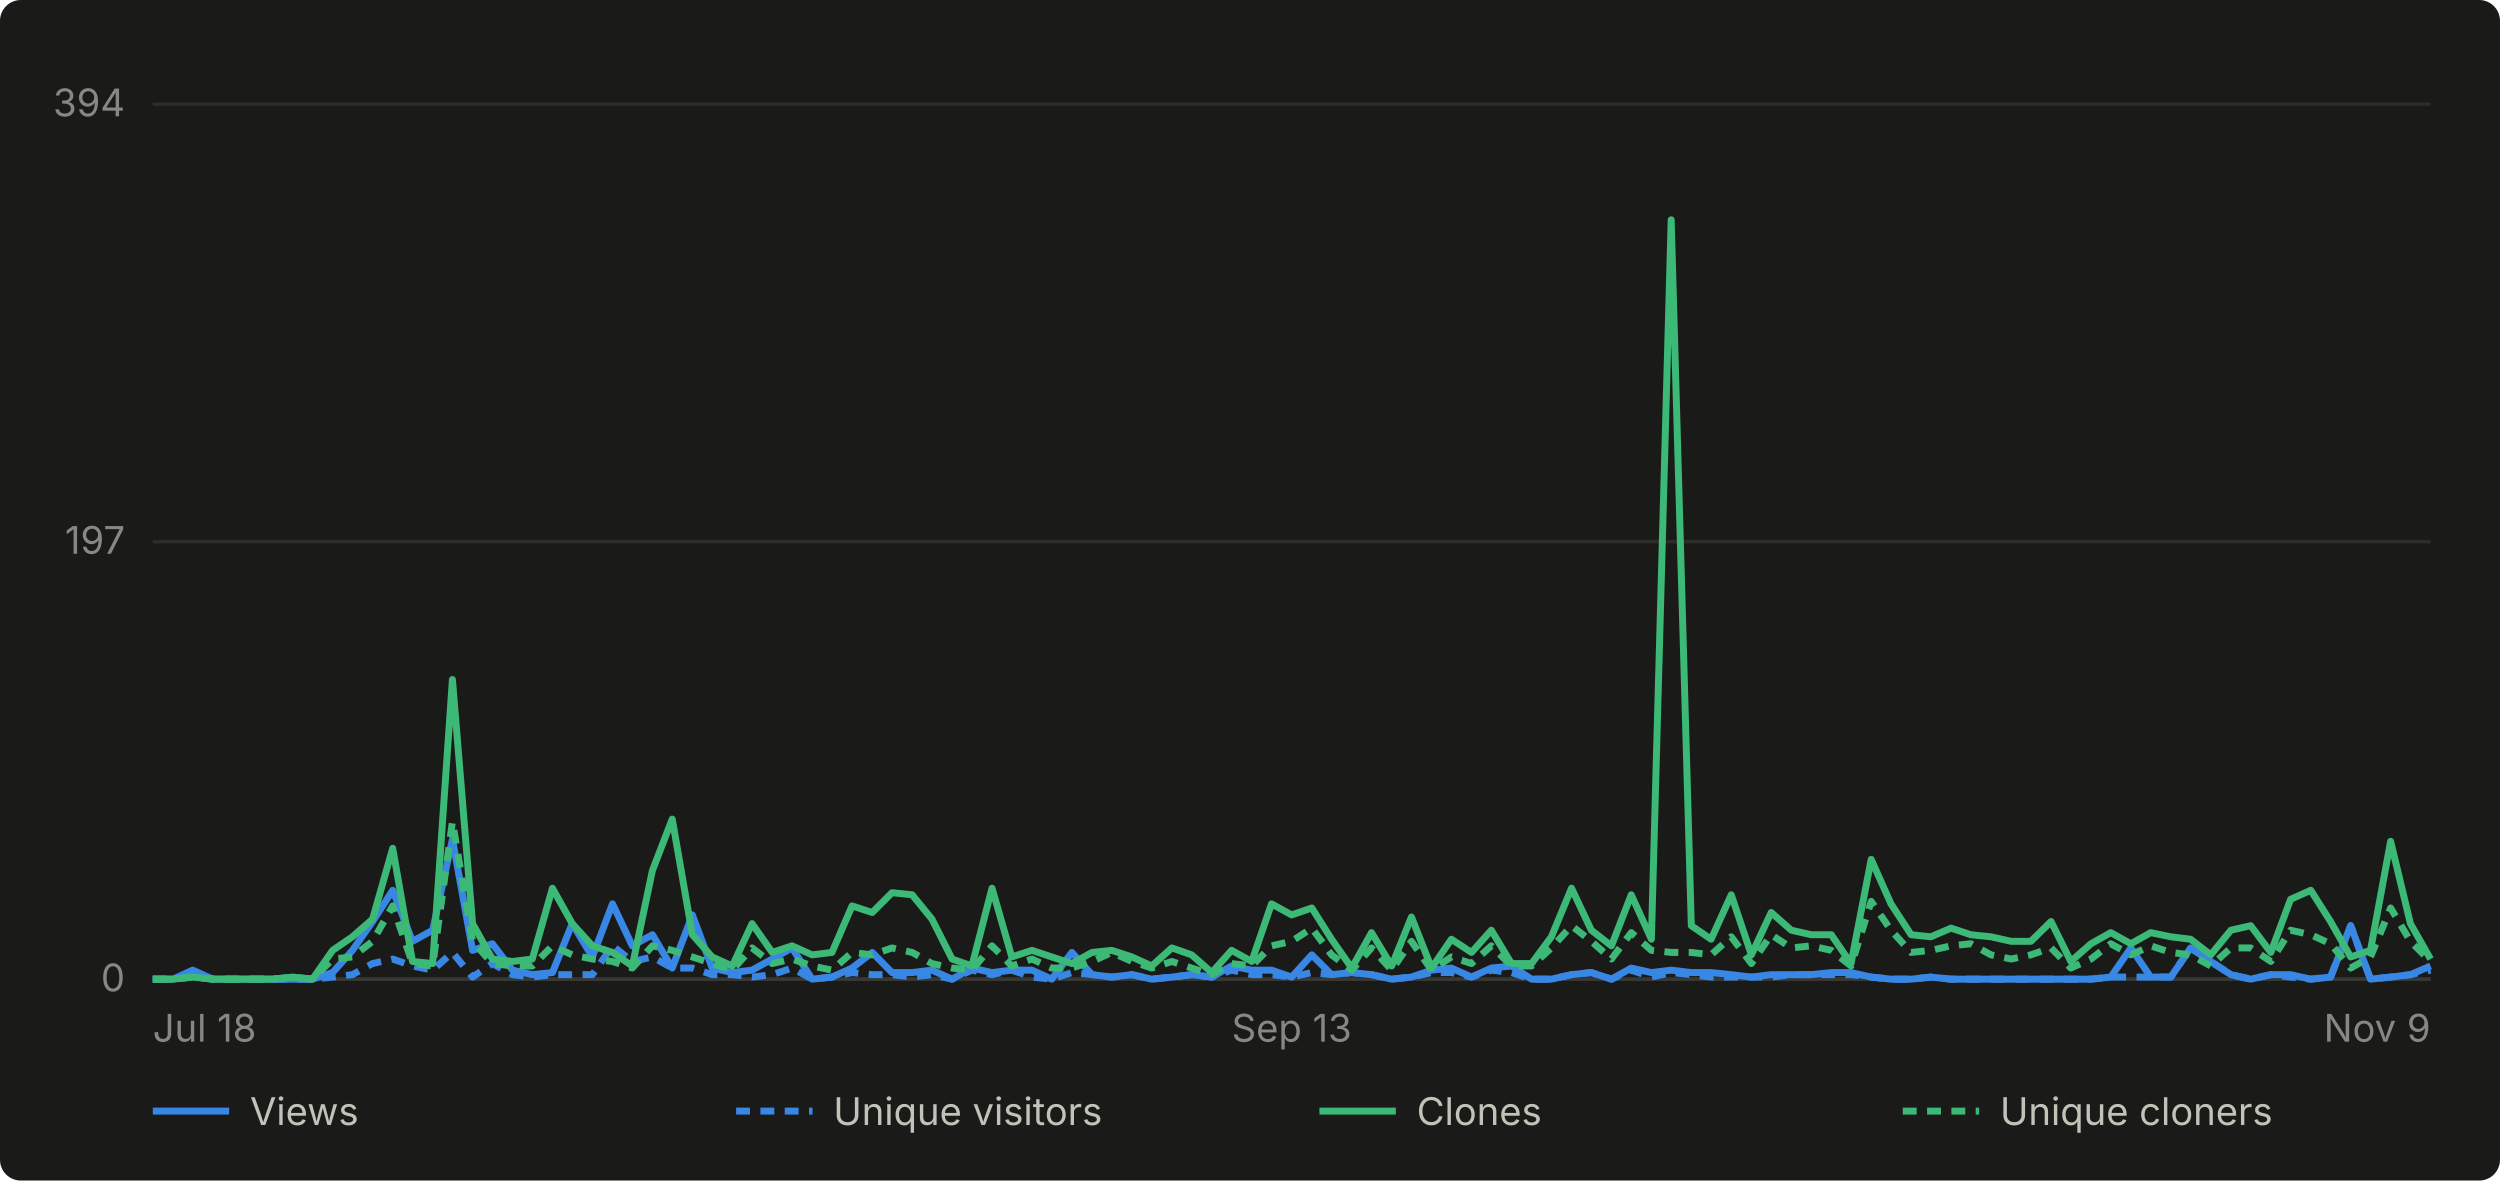
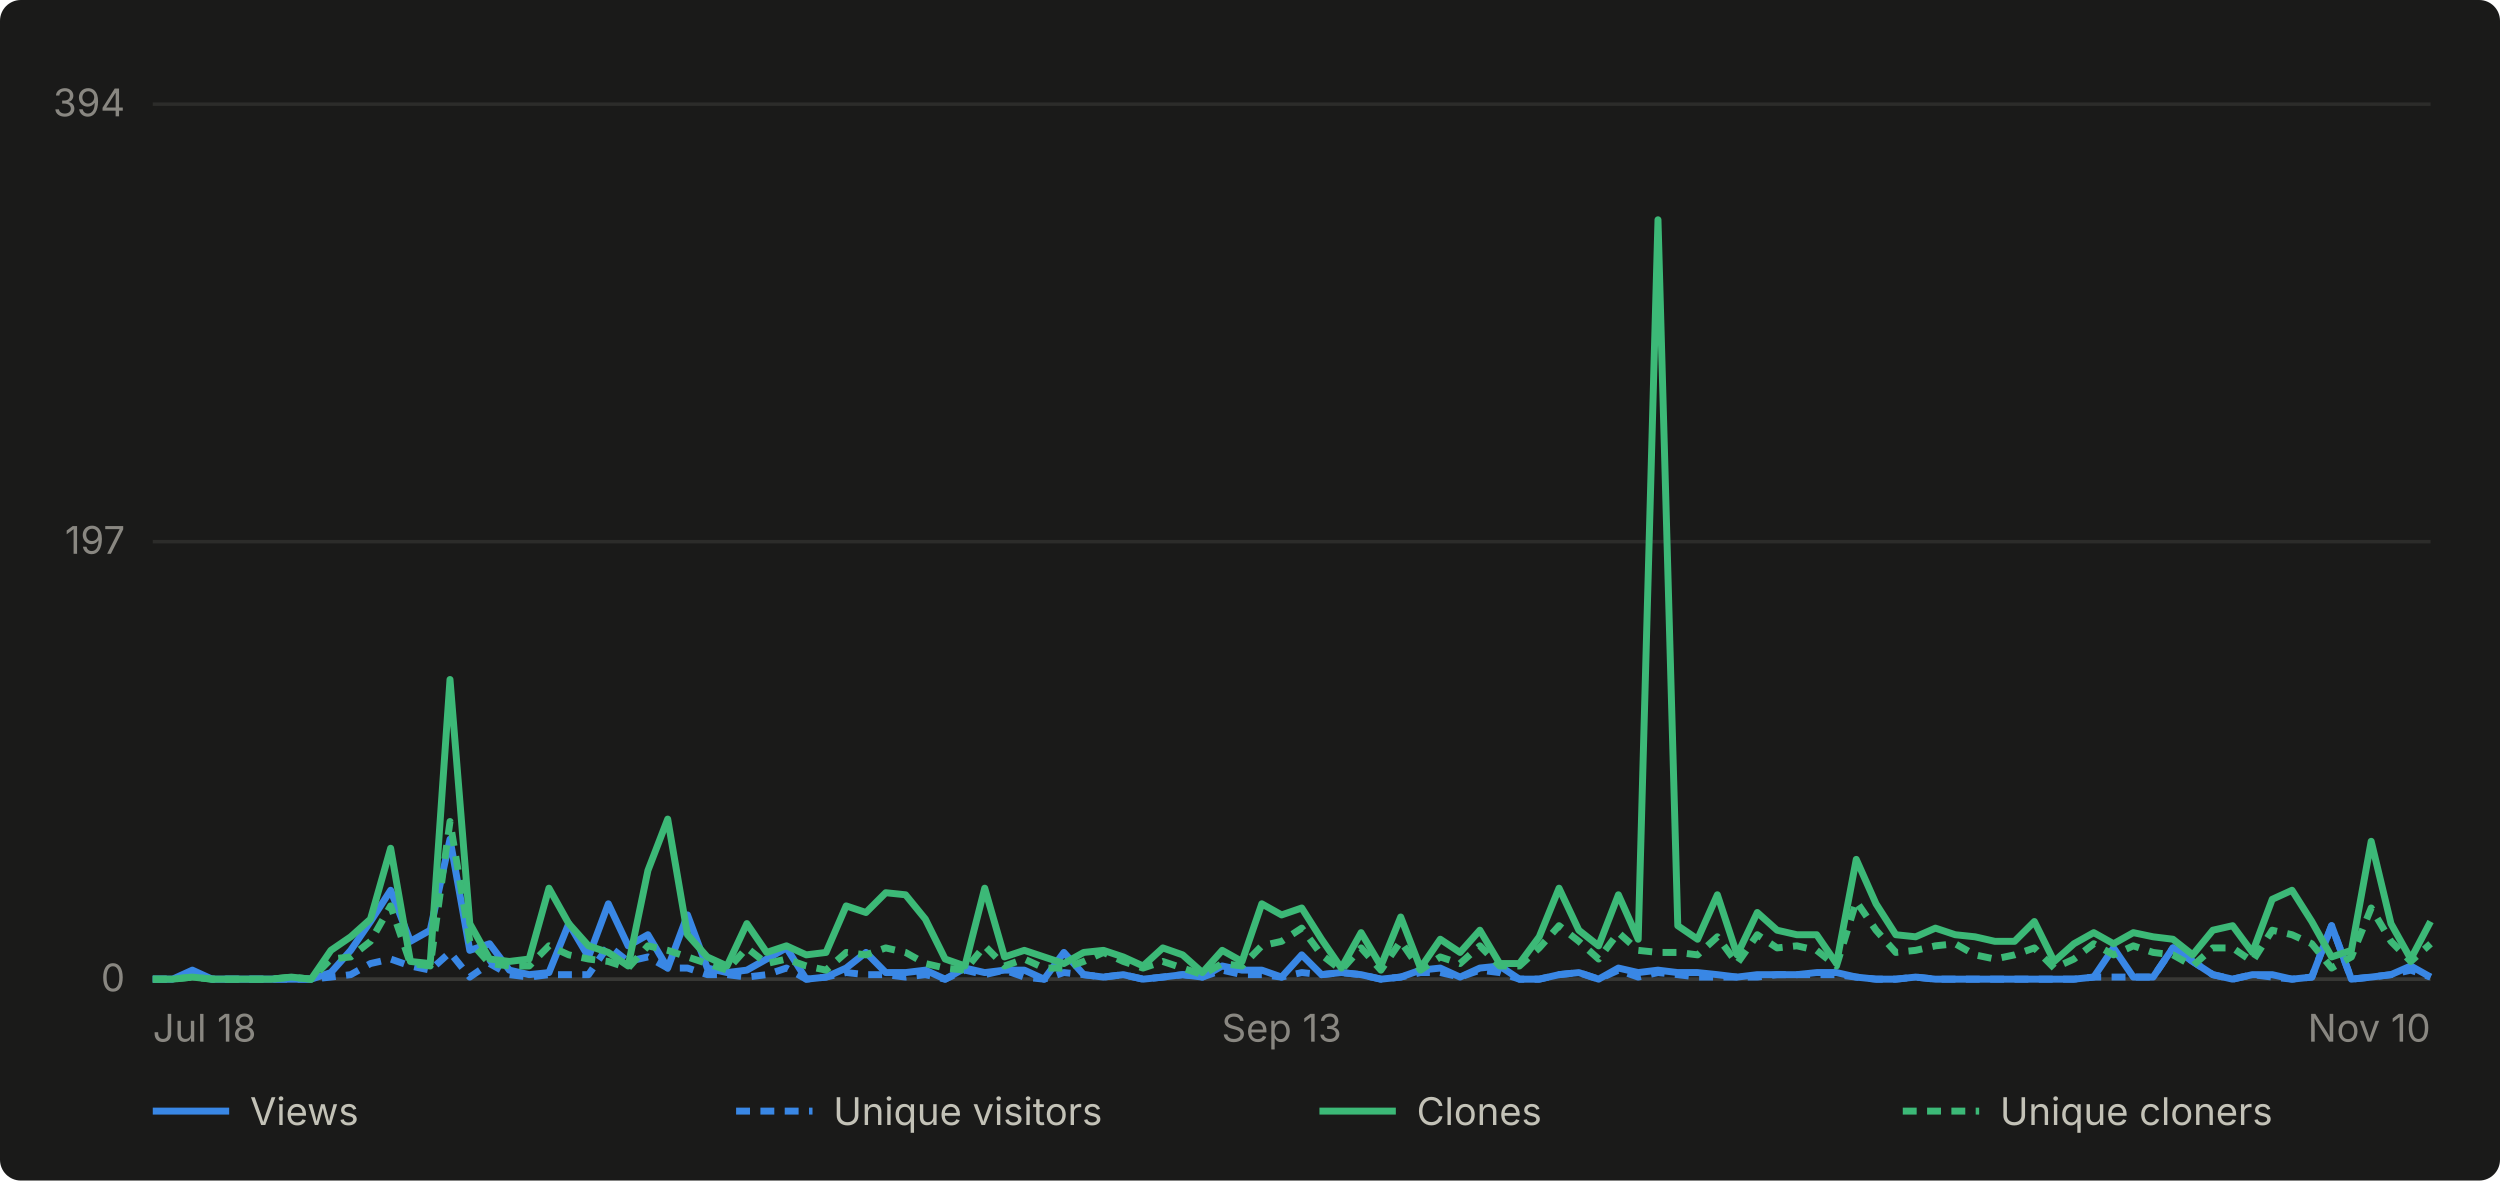
- <svg xmlns="http://www.w3.org/2000/svg" viewBox="0 0 720 340" width="720" height="340" role="img" aria-label="Daily GitHub traffic for abhiunix/AgentHarbor, Jul 18 to Nov 9">
+ <svg xmlns="http://www.w3.org/2000/svg" viewBox="0 0 720 340" width="720" height="340" role="img" aria-label="Daily GitHub traffic for abhiunix/AgentHarbor, Jul 18 to Nov 10">
  <rect width="720" height="340" fill="#1a1a19" rx="6" />
  <g font-family="system-ui, -apple-system, 'Segoe UI', sans-serif">
    <line x1="44" y1="282.0" x2="700" y2="282.0" stroke="#2c2c2a" stroke-width="1" />
    <text x="36" y="285.5" text-anchor="end" fill="#898781" font-size="11">0</text>
    <line x1="44" y1="156.0" x2="700" y2="156.0" stroke="#2c2c2a" stroke-width="1" />
    <text x="36" y="159.5" text-anchor="end" fill="#898781" font-size="11">197</text>
    <line x1="44" y1="30.0" x2="700" y2="30.0" stroke="#2c2c2a" stroke-width="1" />
    <text x="36" y="33.5" text-anchor="end" fill="#898781" font-size="11">394</text>
    <line x1="44" y1="282" x2="700" y2="282" stroke="#383835" stroke-width="1" />
    <text x="44.0" y="300" text-anchor="start" fill="#898781" font-size="11">Jul 18</text>
-     <text x="372.0" y="300" text-anchor="middle" fill="#898781" font-size="11">Sep 13</text>
-     <text x="700.0" y="300" text-anchor="end" fill="#898781" font-size="11">Nov 9</text>
-     <path d="M 44.0 282.0 L 49.8 282.0 L 55.5 279.4 L 61.3 282.0 L 67.0 282.0 L 72.8 282.0 L 78.5 282.0 L 84.3 282.0 L 90.0 282.0 L 95.8 280.1 L 101.5 273.7 L 107.3 265.4 L 113.1 256.4 L 118.8 271.1 L 124.6 267.9 L 130.3 241.7 L 136.1 273.7 L 141.8 271.8 L 147.6 279.4 L 153.3 280.7 L 159.1 280.1 L 164.8 266.0 L 170.6 275.6 L 176.4 260.3 L 182.1 272.4 L 187.9 269.2 L 193.6 278.8 L 199.4 263.5 L 205.1 278.8 L 210.9 280.1 L 216.6 279.4 L 222.4 276.2 L 228.1 273.0 L 233.9 282.0 L 239.6 281.4 L 245.4 278.8 L 251.2 274.3 L 256.9 280.1 L 262.7 280.1 L 268.4 279.4 L 274.2 282.0 L 279.9 278.8 L 285.7 280.1 L 291.4 279.4 L 297.2 279.4 L 302.9 282.0 L 308.7 274.3 L 314.5 280.7 L 320.2 281.4 L 326.0 280.7 L 331.7 282.0 L 337.5 281.4 L 343.2 280.7 L 349.0 281.4 L 354.7 278.2 L 360.5 279.4 L 366.2 279.4 L 372.0 281.4 L 377.8 275.0 L 383.5 280.7 L 389.3 280.1 L 395.0 280.7 L 400.8 282.0 L 406.5 281.4 L 412.3 279.4 L 418.0 278.8 L 423.8 281.4 L 429.5 278.8 L 435.3 278.2 L 441.1 282.0 L 446.8 282.0 L 452.6 280.7 L 458.3 280.1 L 464.1 282.0 L 469.8 278.8 L 475.6 280.1 L 481.3 279.4 L 487.1 280.1 L 492.8 280.1 L 498.6 280.7 L 504.4 281.4 L 510.1 280.7 L 515.9 280.7 L 521.6 280.7 L 527.4 280.1 L 533.1 280.1 L 538.9 281.4 L 544.6 282.0 L 550.4 282.0 L 556.1 281.4 L 561.9 282.0 L 567.6 282.0 L 573.4 282.0 L 579.2 282.0 L 584.9 282.0 L 590.7 282.0 L 596.4 282.0 L 602.2 282.0 L 607.9 281.4 L 613.7 273.0 L 619.4 281.4 L 625.2 281.4 L 630.9 273.0 L 636.7 276.9 L 642.5 280.7 L 648.2 282.0 L 654.0 280.7 L 659.7 280.7 L 665.5 282.0 L 671.2 281.4 L 677.0 266.6 L 682.7 282.0 L 688.5 281.4 L 694.2 280.7 L 700.0 278.2" fill="none" stroke="#3987e5" stroke-width="2" stroke-linejoin="round" />
-     <path d="M 44.0 282.0 L 49.8 282.0 L 55.5 280.7 L 61.3 282.0 L 67.0 282.0 L 72.8 282.0 L 78.5 282.0 L 84.3 282.0 L 90.0 282.0 L 95.8 281.4 L 101.5 280.7 L 107.3 277.5 L 113.1 276.2 L 118.8 278.2 L 124.6 279.4 L 130.3 274.3 L 136.1 281.4 L 141.8 277.5 L 147.6 280.7 L 153.3 281.4 L 159.1 280.7 L 164.8 280.7 L 170.6 280.7 L 176.4 272.4 L 182.1 276.9 L 187.9 275.6 L 193.6 278.8 L 199.4 278.8 L 205.1 280.7 L 210.9 280.7 L 216.6 281.4 L 222.4 280.7 L 228.1 278.8 L 233.9 282.0 L 239.6 281.4 L 245.4 280.1 L 251.2 280.7 L 256.9 280.7 L 262.7 281.4 L 268.4 280.7 L 274.2 282.0 L 279.9 279.4 L 285.7 280.7 L 291.4 279.4 L 297.2 281.4 L 302.9 282.0 L 308.7 280.1 L 314.5 280.7 L 320.2 281.4 L 326.0 280.7 L 331.7 282.0 L 337.5 281.4 L 343.2 280.7 L 349.0 281.4 L 354.7 279.4 L 360.5 280.7 L 366.2 280.7 L 372.0 281.4 L 377.8 280.1 L 383.5 280.7 L 389.3 280.1 L 395.0 280.7 L 400.8 282.0 L 406.5 281.4 L 412.3 280.1 L 418.0 280.1 L 423.8 281.4 L 429.5 279.4 L 435.3 280.1 L 441.1 282.0 L 446.8 282.0 L 452.6 280.7 L 458.3 280.1 L 464.1 282.0 L 469.8 279.4 L 475.6 281.4 L 481.3 280.1 L 487.1 280.7 L 492.8 281.4 L 498.6 281.4 L 504.4 281.4 L 510.1 281.4 L 515.9 280.7 L 521.6 280.7 L 527.4 280.7 L 533.1 280.7 L 538.9 281.4 L 544.6 282.0 L 550.4 282.0 L 556.1 281.4 L 561.9 282.0 L 567.6 282.0 L 573.4 282.0 L 579.2 282.0 L 584.9 282.0 L 590.7 282.0 L 596.4 282.0 L 602.2 282.0 L 607.9 281.4 L 613.7 281.4 L 619.4 281.4 L 625.2 281.4 L 630.9 273.0 L 636.7 276.9 L 642.5 280.7 L 648.2 282.0 L 654.0 280.7 L 659.7 281.4 L 665.5 282.0 L 671.2 281.4 L 677.0 266.6 L 682.7 282.0 L 688.5 281.4 L 694.2 280.7 L 700.0 279.4" fill="none" stroke="#3987e5" stroke-width="2" stroke-linejoin="round" stroke-dasharray="4 3" />
-     <path d="M 44.0 282.0 L 49.8 282.0 L 55.5 281.4 L 61.3 282.0 L 67.0 282.0 L 72.8 282.0 L 78.5 282.0 L 84.3 281.4 L 90.0 282.0 L 95.8 273.7 L 101.5 269.8 L 107.3 264.7 L 113.1 244.3 L 118.8 276.9 L 124.6 277.5 L 130.3 195.7 L 136.1 266.0 L 141.8 276.2 L 147.6 276.9 L 153.3 276.2 L 159.1 255.8 L 164.8 266.0 L 170.6 272.4 L 176.4 274.3 L 182.1 278.2 L 187.9 250.7 L 193.6 235.9 L 199.4 269.2 L 205.1 275.6 L 210.9 278.2 L 216.6 266.0 L 222.4 274.3 L 228.1 272.4 L 233.9 275.0 L 239.6 274.3 L 245.4 260.9 L 251.2 262.8 L 256.9 257.1 L 262.7 257.7 L 268.4 264.7 L 274.2 276.2 L 279.9 278.2 L 285.7 255.8 L 291.4 275.6 L 297.2 273.7 L 302.9 275.6 L 308.7 277.5 L 314.5 274.3 L 320.2 273.7 L 326.0 275.6 L 331.7 278.2 L 337.5 273.0 L 343.2 275.0 L 349.0 280.1 L 354.7 273.7 L 360.5 276.9 L 366.2 260.3 L 372.0 263.5 L 377.8 261.5 L 383.5 270.5 L 389.3 278.8 L 395.0 268.6 L 400.8 278.2 L 406.5 264.1 L 412.3 278.8 L 418.0 270.5 L 423.8 274.3 L 429.5 267.9 L 435.3 277.5 L 441.1 277.5 L 446.8 269.8 L 452.6 255.8 L 458.3 267.9 L 464.1 272.4 L 469.8 257.7 L 475.6 270.5 L 481.3 63.3 L 487.1 266.6 L 492.8 270.5 L 498.6 257.7 L 504.4 275.0 L 510.1 262.8 L 515.9 267.9 L 521.6 269.2 L 527.4 269.2 L 533.1 277.5 L 538.9 247.5 L 544.6 260.3 L 550.4 269.2 L 556.1 269.8 L 561.9 267.3 L 567.6 269.2 L 573.4 269.8 L 579.2 271.1 L 584.9 271.1 L 590.7 265.4 L 596.4 276.9 L 602.2 271.8 L 607.9 268.6 L 613.7 271.8 L 619.4 268.6 L 625.2 269.8 L 630.9 270.5 L 636.7 275.0 L 642.5 267.9 L 648.2 266.6 L 654.0 274.3 L 659.7 259.0 L 665.5 256.4 L 671.2 265.4 L 677.0 275.6 L 682.7 273.7 L 688.5 242.3 L 694.2 266.0 L 700.0 276.2" fill="none" stroke="#3cb977" stroke-width="2" stroke-linejoin="round" />
-     <path d="M 44.0 282.0 L 49.8 282.0 L 55.5 281.4 L 61.3 282.0 L 67.0 282.0 L 72.8 282.0 L 78.5 282.0 L 84.3 281.4 L 90.0 282.0 L 95.8 276.2 L 101.5 275.6 L 107.3 271.1 L 113.1 260.9 L 118.8 277.5 L 124.6 278.2 L 130.3 236.6 L 136.1 271.1 L 141.8 277.5 L 147.6 278.2 L 153.3 278.2 L 159.1 272.4 L 164.8 275.0 L 170.6 276.2 L 176.4 276.9 L 182.1 278.8 L 187.9 272.4 L 193.6 273.7 L 199.4 275.6 L 205.1 277.5 L 210.9 279.4 L 216.6 273.0 L 222.4 277.5 L 228.1 276.2 L 233.9 278.2 L 239.6 279.4 L 245.4 274.3 L 251.2 275.0 L 256.9 273.0 L 262.7 274.3 L 268.4 277.5 L 274.2 278.8 L 279.9 279.4 L 285.7 272.4 L 291.4 278.2 L 297.2 276.2 L 302.9 278.8 L 308.7 278.8 L 314.5 276.9 L 320.2 274.3 L 326.0 276.9 L 331.7 278.8 L 337.5 276.9 L 343.2 278.8 L 349.0 280.7 L 354.7 277.5 L 360.5 278.2 L 366.2 272.4 L 372.0 271.1 L 377.8 267.3 L 383.5 275.0 L 389.3 279.4 L 395.0 273.0 L 400.8 279.4 L 406.5 271.1 L 412.3 279.4 L 418.0 275.6 L 423.8 277.5 L 429.5 272.4 L 435.3 278.2 L 441.1 278.2 L 446.8 273.0 L 452.6 266.6 L 458.3 271.1 L 464.1 276.2 L 469.8 268.6 L 475.6 273.7 L 481.3 274.3 L 487.1 274.3 L 492.8 275.0 L 498.6 269.8 L 504.4 277.5 L 510.1 269.2 L 515.9 273.0 L 521.6 272.4 L 527.4 273.7 L 533.1 278.2 L 538.9 259.6 L 544.6 267.9 L 550.4 274.3 L 556.1 273.7 L 561.9 272.4 L 567.6 271.8 L 573.4 275.0 L 579.2 276.2 L 584.9 275.0 L 590.7 273.0 L 596.4 278.8 L 602.2 276.2 L 607.9 271.8 L 613.7 275.0 L 619.4 272.4 L 625.2 274.3 L 630.9 275.0 L 636.7 278.2 L 642.5 273.0 L 648.2 273.0 L 654.0 276.9 L 659.7 267.9 L 665.5 269.2 L 671.2 271.8 L 677.0 278.8 L 682.7 275.6 L 688.5 261.5 L 694.2 271.1 L 700.0 276.9" fill="none" stroke="#3cb977" stroke-width="2" stroke-linejoin="round" stroke-dasharray="4 3" />
+     <text x="369.1" y="300" text-anchor="middle" fill="#898781" font-size="11">Sep 13</text>
+     <text x="700.0" y="300" text-anchor="end" fill="#898781" font-size="11">Nov 10</text>
+     <path d="M 44.0 282.0 L 49.7 282.0 L 55.4 279.4 L 61.1 282.0 L 66.8 282.0 L 72.5 282.0 L 78.2 282.0 L 83.9 282.0 L 89.6 282.0 L 95.3 280.1 L 101.0 273.7 L 106.7 265.4 L 112.5 256.4 L 118.2 271.1 L 123.9 267.9 L 129.6 241.7 L 135.3 273.7 L 141.0 271.8 L 146.7 279.4 L 152.4 280.7 L 158.1 280.1 L 163.8 266.0 L 169.5 275.6 L 175.2 260.3 L 180.9 272.4 L 186.6 269.2 L 192.3 278.8 L 198.0 263.5 L 203.7 278.8 L 209.4 280.1 L 215.1 279.4 L 220.8 276.2 L 226.5 273.0 L 232.2 282.0 L 237.9 281.4 L 243.7 278.8 L 249.4 274.3 L 255.1 280.1 L 260.8 280.1 L 266.5 279.4 L 272.2 282.0 L 277.9 278.8 L 283.6 280.1 L 289.3 279.4 L 295.0 279.4 L 300.7 282.0 L 306.4 274.3 L 312.1 280.7 L 317.8 281.4 L 323.5 280.7 L 329.2 282.0 L 334.9 281.4 L 340.6 280.7 L 346.3 281.4 L 352.0 278.2 L 357.7 279.4 L 363.4 279.4 L 369.1 281.4 L 374.9 275.0 L 380.6 280.7 L 386.3 280.1 L 392.0 280.7 L 397.7 282.0 L 403.4 281.4 L 409.1 279.4 L 414.8 278.8 L 420.5 281.4 L 426.2 278.8 L 431.9 278.2 L 437.6 282.0 L 443.3 282.0 L 449.0 280.7 L 454.7 280.1 L 460.4 282.0 L 466.1 278.8 L 471.8 280.1 L 477.5 279.4 L 483.2 280.1 L 488.9 280.1 L 494.6 280.7 L 500.3 281.4 L 506.1 280.7 L 511.8 280.7 L 517.5 280.7 L 523.2 280.1 L 528.9 280.1 L 534.6 281.4 L 540.3 282.0 L 546.0 282.0 L 551.7 281.4 L 557.4 282.0 L 563.1 282.0 L 568.8 282.0 L 574.5 282.0 L 580.2 282.0 L 585.9 282.0 L 591.6 282.0 L 597.3 282.0 L 603.0 281.4 L 608.7 273.0 L 614.4 281.4 L 620.1 281.4 L 625.8 273.0 L 631.5 276.9 L 637.3 280.7 L 643.0 282.0 L 648.7 280.7 L 654.4 280.7 L 660.1 282.0 L 665.8 281.4 L 671.5 266.6 L 677.2 282.0 L 682.9 281.4 L 688.6 280.7 L 694.3 278.2 L 700.0 281.4" fill="none" stroke="#3987e5" stroke-width="2" stroke-linejoin="round" />
+     <path d="M 44.0 282.0 L 49.7 282.0 L 55.4 280.7 L 61.1 282.0 L 66.8 282.0 L 72.5 282.0 L 78.2 282.0 L 83.9 282.0 L 89.6 282.0 L 95.3 281.4 L 101.0 280.7 L 106.7 277.5 L 112.5 276.2 L 118.2 278.2 L 123.9 279.4 L 129.6 274.3 L 135.3 281.4 L 141.0 277.5 L 146.7 280.7 L 152.4 281.4 L 158.1 280.7 L 163.8 280.7 L 169.5 280.7 L 175.2 272.4 L 180.9 276.9 L 186.6 275.6 L 192.3 278.8 L 198.0 278.8 L 203.7 280.7 L 209.4 280.7 L 215.1 281.4 L 220.8 280.7 L 226.5 278.8 L 232.2 282.0 L 237.9 281.4 L 243.7 280.1 L 249.4 280.7 L 255.1 280.7 L 260.8 281.4 L 266.5 280.7 L 272.2 282.0 L 277.9 279.4 L 283.6 280.7 L 289.3 279.4 L 295.0 281.4 L 300.7 282.0 L 306.4 280.1 L 312.1 280.7 L 317.8 281.4 L 323.5 280.7 L 329.2 282.0 L 334.9 281.4 L 340.6 280.7 L 346.3 281.4 L 352.0 279.4 L 357.7 280.7 L 363.4 280.7 L 369.1 281.4 L 374.9 280.1 L 380.6 280.7 L 386.3 280.1 L 392.0 280.7 L 397.7 282.0 L 403.4 281.4 L 409.1 280.1 L 414.8 280.1 L 420.5 281.4 L 426.2 279.4 L 431.9 280.1 L 437.6 282.0 L 443.3 282.0 L 449.0 280.7 L 454.7 280.1 L 460.4 282.0 L 466.1 279.4 L 471.8 281.4 L 477.5 280.1 L 483.2 280.7 L 488.9 281.4 L 494.6 281.4 L 500.3 281.4 L 506.1 281.4 L 511.8 280.7 L 517.5 280.7 L 523.2 280.7 L 528.9 280.7 L 534.6 281.4 L 540.3 282.0 L 546.0 282.0 L 551.7 281.4 L 557.4 282.0 L 563.1 282.0 L 568.8 282.0 L 574.5 282.0 L 580.2 282.0 L 585.9 282.0 L 591.6 282.0 L 597.3 282.0 L 603.0 281.4 L 608.7 281.4 L 614.4 281.4 L 620.1 281.4 L 625.8 273.0 L 631.5 276.9 L 637.3 280.7 L 643.0 282.0 L 648.7 280.7 L 654.4 281.4 L 660.1 282.0 L 665.8 281.4 L 671.5 266.6 L 677.2 282.0 L 682.9 281.4 L 688.6 280.7 L 694.3 279.4 L 700.0 281.4" fill="none" stroke="#3987e5" stroke-width="2" stroke-linejoin="round" stroke-dasharray="4 3" />
+     <path d="M 44.0 282.0 L 49.7 282.0 L 55.4 281.4 L 61.1 282.0 L 66.8 282.0 L 72.5 282.0 L 78.2 282.0 L 83.9 281.4 L 89.6 282.0 L 95.3 273.7 L 101.0 269.8 L 106.7 264.7 L 112.5 244.3 L 118.2 276.9 L 123.9 277.5 L 129.6 195.7 L 135.3 266.0 L 141.0 276.2 L 146.7 276.9 L 152.4 276.2 L 158.1 255.8 L 163.8 266.0 L 169.5 272.4 L 175.2 274.3 L 180.9 278.2 L 186.6 250.7 L 192.3 235.9 L 198.0 269.2 L 203.7 275.6 L 209.4 278.2 L 215.1 266.0 L 220.8 274.3 L 226.5 272.4 L 232.2 275.0 L 237.9 274.3 L 243.7 260.9 L 249.4 262.8 L 255.1 257.1 L 260.8 257.7 L 266.5 264.7 L 272.2 276.2 L 277.9 278.2 L 283.6 255.8 L 289.3 275.6 L 295.0 273.7 L 300.7 275.6 L 306.4 277.5 L 312.1 274.3 L 317.8 273.7 L 323.5 275.6 L 329.2 278.2 L 334.9 273.0 L 340.6 275.0 L 346.3 280.1 L 352.0 273.7 L 357.7 276.9 L 363.4 260.3 L 369.1 263.5 L 374.9 261.5 L 380.6 270.5 L 386.3 278.8 L 392.0 268.6 L 397.7 278.2 L 403.4 264.1 L 409.1 278.8 L 414.8 270.5 L 420.5 274.3 L 426.2 267.9 L 431.9 277.5 L 437.6 277.5 L 443.3 269.8 L 449.0 255.8 L 454.7 267.9 L 460.4 272.4 L 466.1 257.7 L 471.8 270.5 L 477.5 63.3 L 483.2 266.6 L 488.9 270.5 L 494.6 257.7 L 500.3 275.0 L 506.1 262.8 L 511.8 267.9 L 517.5 269.2 L 523.2 269.2 L 528.9 277.5 L 534.6 247.5 L 540.3 260.3 L 546.0 269.2 L 551.7 269.8 L 557.4 267.3 L 563.1 269.2 L 568.8 269.8 L 574.5 271.1 L 580.2 271.1 L 585.9 265.4 L 591.6 276.9 L 597.3 271.8 L 603.0 268.6 L 608.7 271.8 L 614.4 268.6 L 620.1 269.8 L 625.8 270.5 L 631.5 275.0 L 637.3 267.9 L 643.0 266.6 L 648.7 274.3 L 654.4 259.0 L 660.1 256.4 L 665.8 265.4 L 671.5 275.6 L 677.2 273.7 L 682.9 242.3 L 688.6 266.0 L 694.3 276.2 L 700.0 265.4" fill="none" stroke="#3cb977" stroke-width="2" stroke-linejoin="round" />
+     <path d="M 44.0 282.0 L 49.7 282.0 L 55.4 281.4 L 61.1 282.0 L 66.8 282.0 L 72.5 282.0 L 78.2 282.0 L 83.9 281.4 L 89.6 282.0 L 95.3 276.2 L 101.0 275.6 L 106.7 271.1 L 112.5 260.9 L 118.2 277.5 L 123.9 278.2 L 129.6 236.6 L 135.3 271.1 L 141.0 277.5 L 146.7 278.2 L 152.4 278.2 L 158.1 272.4 L 163.8 275.0 L 169.5 276.2 L 175.2 276.9 L 180.9 278.8 L 186.6 272.4 L 192.3 273.7 L 198.0 275.6 L 203.7 277.5 L 209.4 279.4 L 215.1 273.0 L 220.8 277.5 L 226.5 276.2 L 232.2 278.2 L 237.9 279.4 L 243.7 274.3 L 249.4 275.0 L 255.1 273.0 L 260.8 274.3 L 266.5 277.5 L 272.2 278.8 L 277.9 279.4 L 283.6 272.4 L 289.3 278.2 L 295.0 276.2 L 300.7 278.8 L 306.4 278.8 L 312.1 276.9 L 317.8 274.3 L 323.5 276.9 L 329.2 278.8 L 334.9 276.9 L 340.6 278.8 L 346.3 280.7 L 352.0 277.5 L 357.7 278.2 L 363.4 272.4 L 369.1 271.1 L 374.9 267.3 L 380.6 275.0 L 386.3 279.4 L 392.0 273.0 L 397.7 279.4 L 403.4 271.1 L 409.1 279.4 L 414.8 275.6 L 420.5 277.5 L 426.2 272.4 L 431.9 278.2 L 437.6 278.2 L 443.3 273.0 L 449.0 266.6 L 454.7 271.1 L 460.4 276.2 L 466.1 268.6 L 471.8 273.7 L 477.5 274.3 L 483.2 274.3 L 488.9 275.0 L 494.6 269.8 L 500.3 277.5 L 506.1 269.2 L 511.8 273.0 L 517.5 272.4 L 523.2 273.7 L 528.9 278.2 L 534.6 259.6 L 540.3 267.9 L 546.0 274.3 L 551.7 273.7 L 557.4 272.4 L 563.1 271.8 L 568.8 275.0 L 574.5 276.2 L 580.2 275.0 L 585.9 273.0 L 591.6 278.8 L 597.3 276.2 L 603.0 271.8 L 608.7 275.0 L 614.4 272.4 L 620.1 274.3 L 625.8 275.0 L 631.5 278.2 L 637.3 273.0 L 643.0 273.0 L 648.7 276.9 L 654.4 267.9 L 660.1 269.2 L 665.8 271.8 L 671.5 278.8 L 677.2 275.6 L 682.9 261.5 L 688.6 271.1 L 694.3 276.9 L 700.0 271.8" fill="none" stroke="#3cb977" stroke-width="2" stroke-linejoin="round" stroke-dasharray="4 3" />
    <line x1="44" y1="320" x2="66" y2="320" stroke="#3987e5" stroke-width="2" />
    <text x="72" y="324" fill="#c3c2b7" font-size="11">Views</text>
    <line x1="212" y1="320" x2="234" y2="320" stroke="#3987e5" stroke-width="2" stroke-dasharray="4 3" />
    <text x="240" y="324" fill="#c3c2b7" font-size="11">Unique visitors</text>
    <line x1="380" y1="320" x2="402" y2="320" stroke="#3cb977" stroke-width="2" />
    <text x="408" y="324" fill="#c3c2b7" font-size="11">Clones</text>
    <line x1="548" y1="320" x2="570" y2="320" stroke="#3cb977" stroke-width="2" stroke-dasharray="4 3" />
    <text x="576" y="324" fill="#c3c2b7" font-size="11">Unique cloners</text>
  </g>
</svg>
